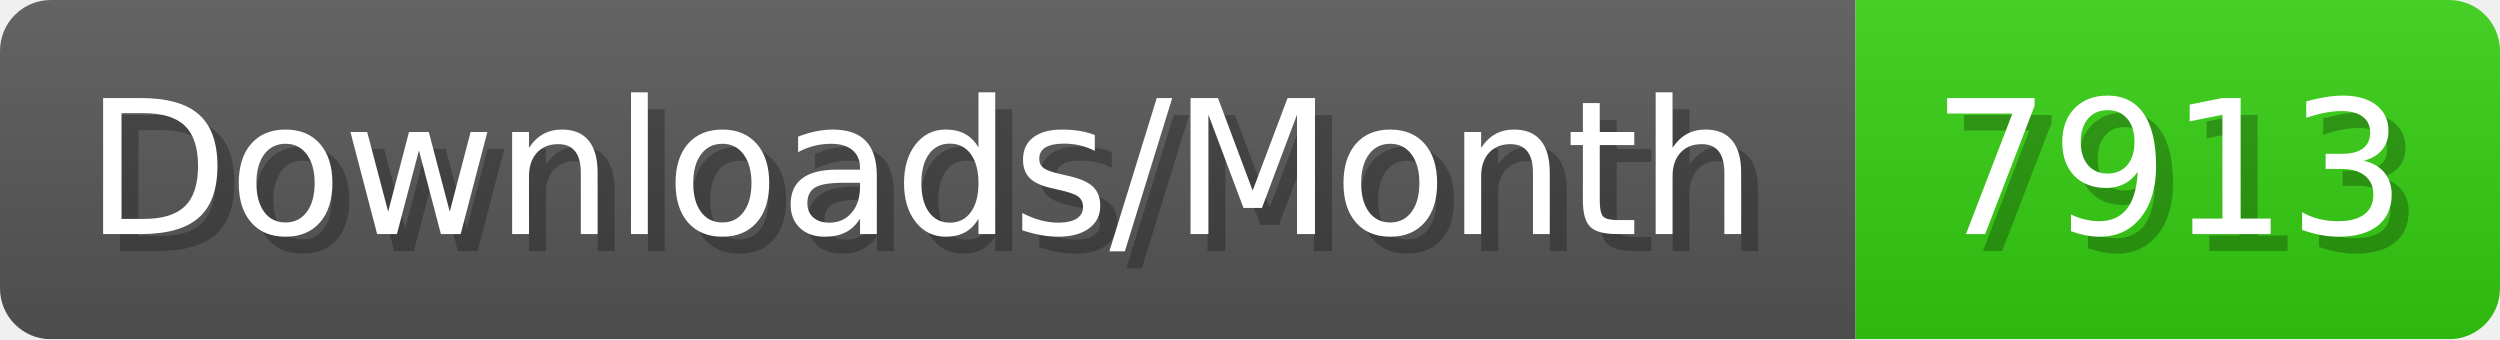
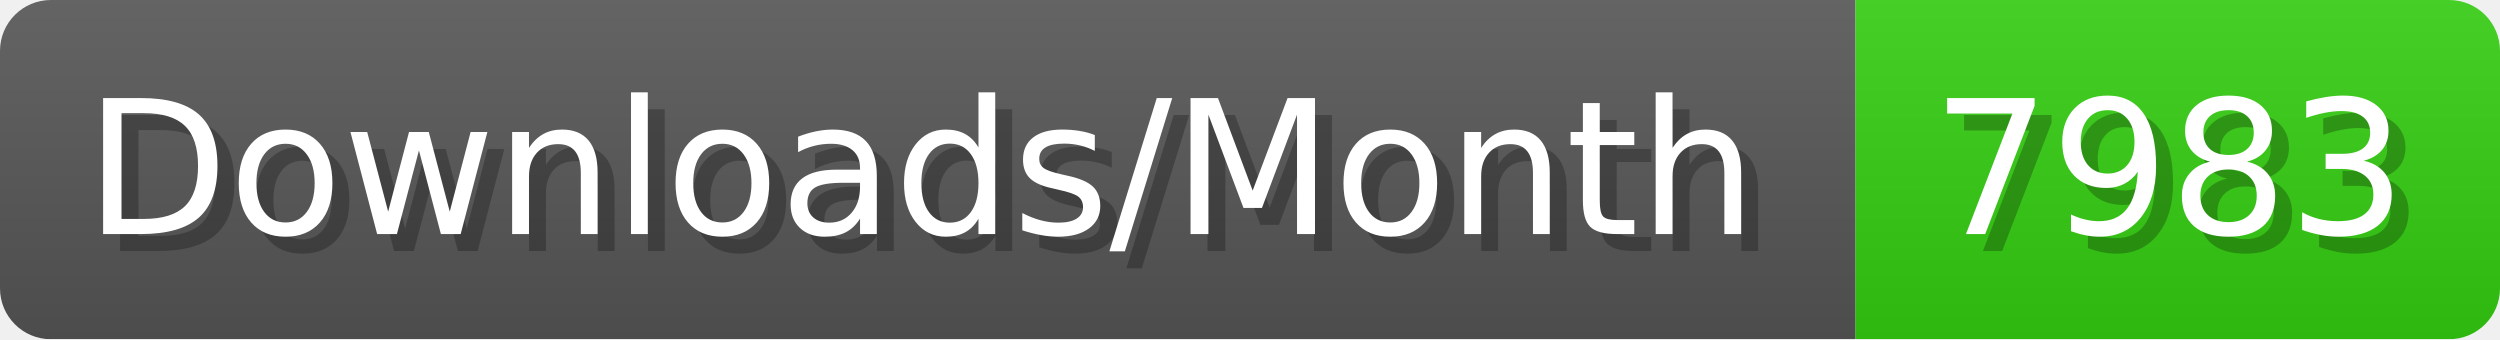
- <svg xmlns="http://www.w3.org/2000/svg" width="147.4" height="20" viewBox="0 0 1474 200" role="img" aria-label="Downloads/Month: 7913">
+ <svg xmlns="http://www.w3.org/2000/svg" width="147.4" height="20" viewBox="0 0 1474 200" role="img" aria-label="Downloads/Month: 7983">
  <linearGradient id="YlXUI" x2="0" y2="100%">
    <stop offset="0" stop-opacity=".1" stop-color="#EEE" />
    <stop offset="1" stop-opacity=".1" />
  </linearGradient>
  <mask id="JHhop">
    <rect width="1474" height="200" rx="30" fill="#FFF" />
  </mask>
  <g mask="url(#JHhop)">
    <rect width="1094" height="200" fill="#555" />
    <rect width="380" height="200" fill="#3C1" x="1094" />
    <rect width="1474" height="200" fill="url(#YlXUI)" />
  </g>
  <g aria-hidden="true" fill="#fff" text-anchor="start" font-family="Verdana,DejaVu Sans,sans-serif" font-size="110">
    <text x="60" y="148" textLength="994" fill="#000" opacity="0.25">Downloads/Month</text>
    <text x="50" y="138" textLength="994">Downloads/Month</text>
-     <text x="1149" y="148" textLength="280" fill="#000" opacity="0.25">7913</text>
-     <text x="1139" y="138" textLength="280">7913</text>
+     <text x="1149" y="148" textLength="280" fill="#000" opacity="0.25">7983</text>
+     <text x="1139" y="138" textLength="280">7983</text>
  </g>
</svg>
